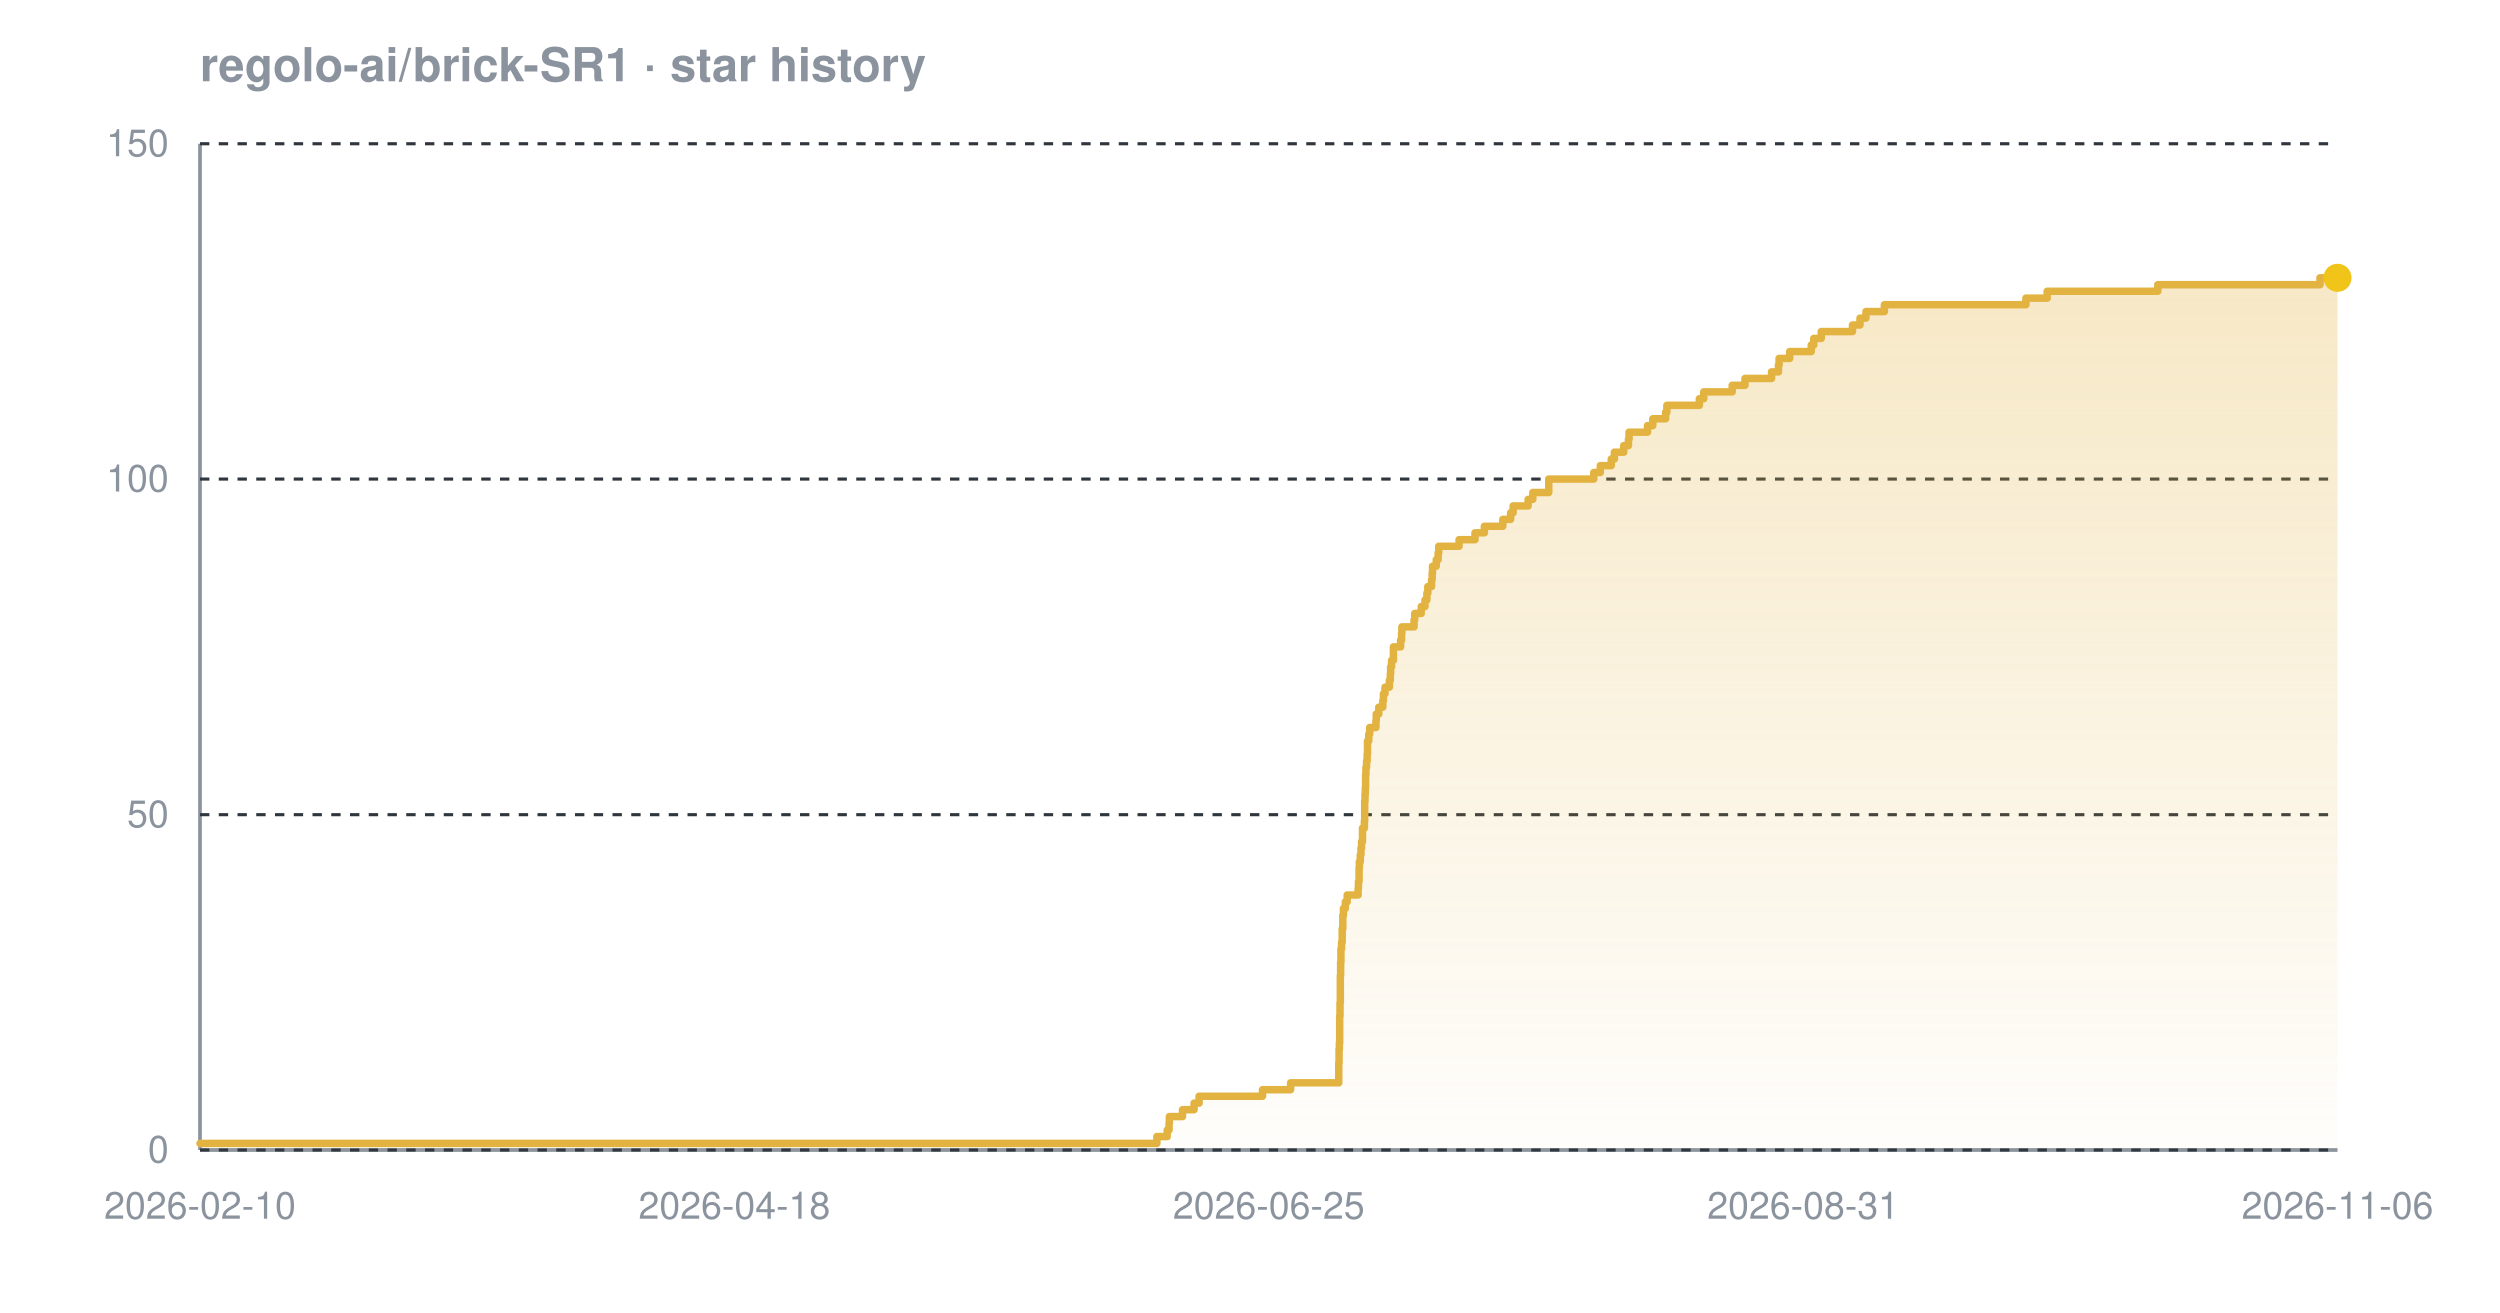
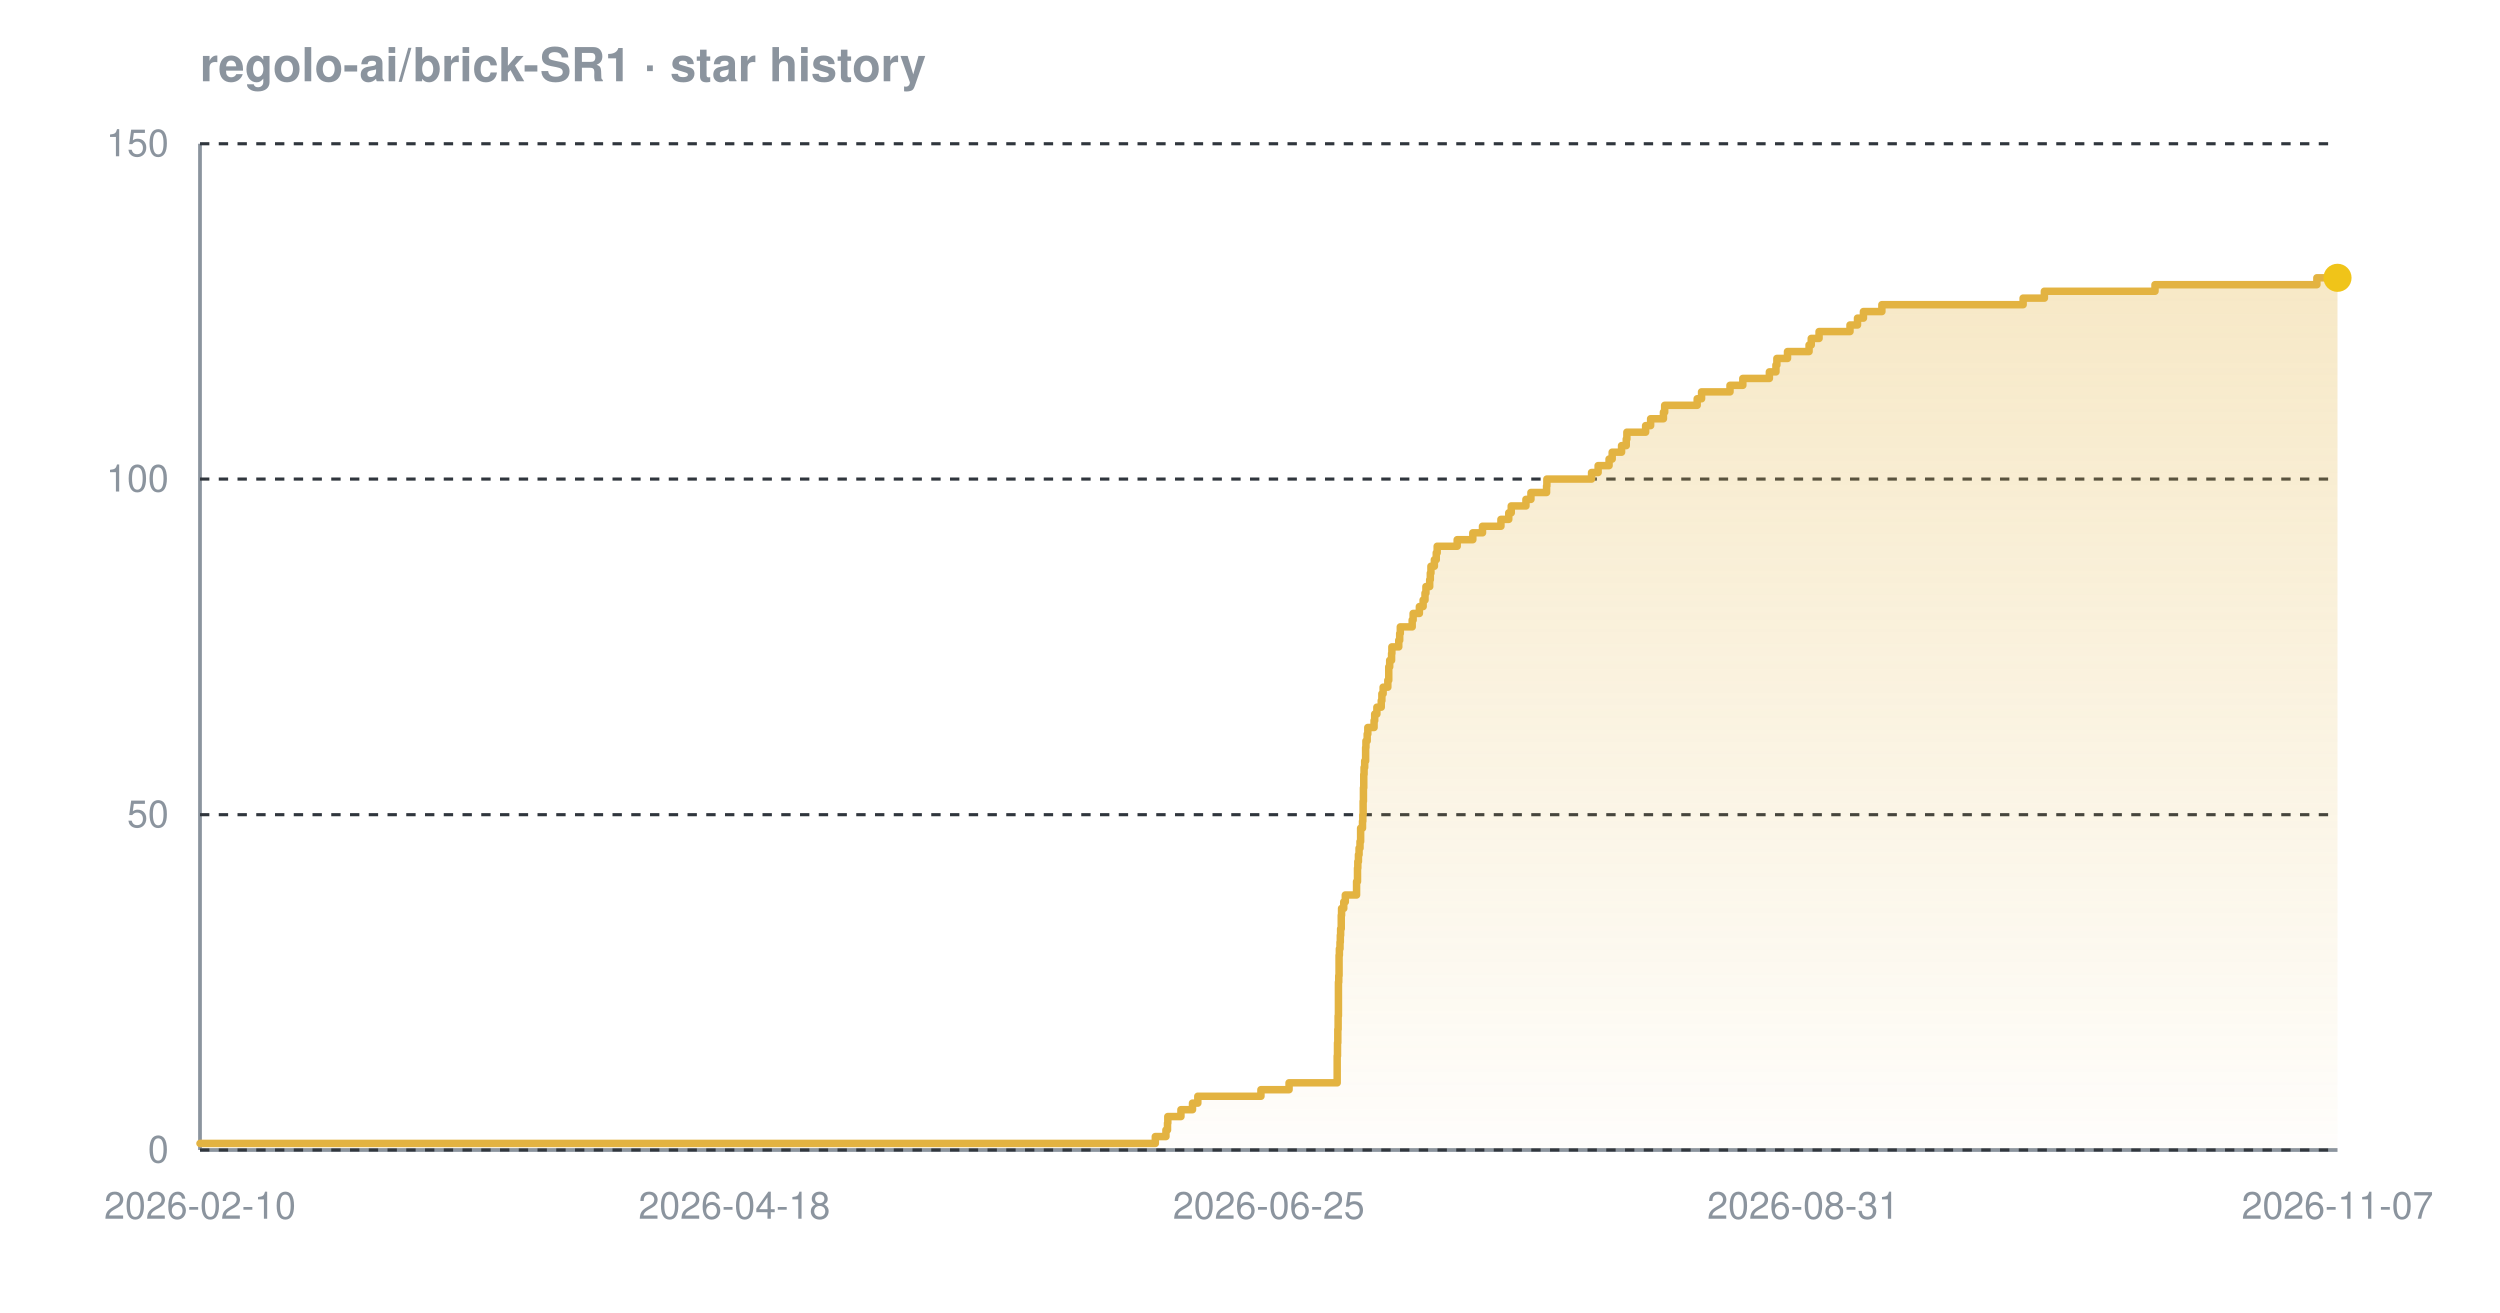
<svg xmlns="http://www.w3.org/2000/svg" width="800" height="420" viewBox="0 0 800 420" font-family="-apple-system,BlinkMacSystemFont,'Segoe UI',Helvetica,Arial,sans-serif" role="img" aria-label="Star history chart for regolo-ai/brick-SR1">
  <defs>
    <linearGradient id="grad-dark" x1="0" y1="0" x2="0" y2="1">
      <stop offset="0%" stop-color="#e3b341" stop-opacity="0.30" />
      <stop offset="100%" stop-color="#e3b341" stop-opacity="0.02" />
    </linearGradient>
  </defs>
  <text x="64" y="26" font-size="15" font-weight="600" fill="#8b949e">regolo-ai/brick-SR1 · star history</text>
  <line x1="64" y1="368" x2="748" y2="368" stroke="#8b949e" stroke-width="1.2" />
  <line x1="64" y1="46" x2="64" y2="368" stroke="#8b949e" stroke-width="1.2" />
  <line x1="64" y1="368.0" x2="748" y2="368.0" stroke="#30363d" stroke-width="1" stroke-dasharray="3 3" />
  <line x1="64" y1="260.7" x2="748" y2="260.7" stroke="#30363d" stroke-width="1" stroke-dasharray="3 3" />
  <line x1="64" y1="153.3" x2="748" y2="153.3" stroke="#30363d" stroke-width="1" stroke-dasharray="3 3" />
  <line x1="64" y1="46.0" x2="748" y2="46.0" stroke="#30363d" stroke-width="1" stroke-dasharray="3 3" />
-   <path d="M 64.0 365.9 L 370.2 365.9 L 370.2 363.7 L 373.5 363.7 L 373.5 361.6 L 374.1 361.6 L 374.1 359.4 L 374.2 359.4 L 374.2 357.3 L 378.4 357.3 L 378.4 355.1 L 382.1 355.1 L 382.1 353.0 L 383.7 353.0 L 383.7 350.8 L 404.0 350.8 L 404.0 348.7 L 413.0 348.7 L 413.0 346.5 L 428.4 346.5 L 428.4 344.4 L 428.4 344.4 L 428.4 342.2 L 428.4 342.2 L 428.4 340.1 L 428.5 340.1 L 428.5 337.9 L 428.5 337.9 L 428.5 335.8 L 428.6 335.8 L 428.6 333.7 L 428.7 333.7 L 428.7 331.5 L 428.7 331.5 L 428.7 329.4 L 428.7 329.4 L 428.7 327.2 L 428.7 327.2 L 428.7 325.1 L 428.8 325.1 L 428.8 322.9 L 428.8 322.9 L 428.8 320.8 L 428.9 320.8 L 428.9 318.6 L 428.9 318.6 L 428.9 316.5 L 428.9 316.5 L 428.9 314.3 L 428.9 314.3 L 428.9 312.2 L 429.0 312.2 L 429.0 310.0 L 429.0 310.0 L 429.0 307.9 L 429.1 307.9 L 429.1 305.7 L 429.1 305.7 L 429.1 303.6 L 429.3 303.6 L 429.3 301.5 L 429.5 301.5 L 429.5 299.3 L 429.5 299.3 L 429.5 297.2 L 429.7 297.2 L 429.7 295.0 L 429.7 295.0 L 429.7 292.9 L 429.9 292.9 L 429.9 290.7 L 430.5 290.7 L 430.5 288.6 L 431.1 288.6 L 431.1 286.4 L 434.6 286.4 L 434.6 284.3 L 434.7 284.3 L 434.7 282.1 L 434.9 282.1 L 434.9 280.0 L 434.9 280.0 L 434.9 277.8 L 435.0 277.8 L 435.0 275.7 L 435.3 275.7 L 435.3 273.5 L 435.5 273.5 L 435.5 271.4 L 435.7 271.4 L 435.7 269.3 L 436.0 269.3 L 436.0 267.1 L 436.0 267.1 L 436.0 265.0 L 436.6 265.0 L 436.6 262.8 L 436.7 262.8 L 436.7 260.7 L 436.7 260.7 L 436.7 258.5 L 436.7 258.5 L 436.7 256.4 L 436.8 256.4 L 436.8 254.2 L 436.9 254.2 L 436.9 252.1 L 437.0 252.1 L 437.0 249.9 L 437.0 249.9 L 437.0 247.8 L 437.1 247.8 L 437.1 245.6 L 437.3 245.6 L 437.3 243.5 L 437.5 243.5 L 437.5 241.3 L 437.6 241.3 L 437.6 239.2 L 437.6 239.2 L 437.6 237.1 L 438.0 237.1 L 438.0 234.9 L 438.3 234.9 L 438.3 232.8 L 440.3 232.8 L 440.3 230.6 L 440.4 230.6 L 440.4 228.5 L 441.2 228.5 L 441.2 226.3 L 442.5 226.3 L 442.5 224.2 L 442.7 224.2 L 442.7 222.0 L 443.2 222.0 L 443.2 219.9 L 444.6 219.9 L 444.6 217.7 L 444.9 217.7 L 444.9 215.6 L 445.0 215.6 L 445.0 213.4 L 445.3 213.4 L 445.3 211.3 L 445.9 211.3 L 445.9 209.1 L 445.9 209.1 L 445.9 207.0 L 448.2 207.0 L 448.2 204.9 L 448.5 204.9 L 448.5 202.7 L 448.6 202.7 L 448.6 200.6 L 452.5 200.6 L 452.5 198.4 L 452.7 198.4 L 452.7 196.3 L 454.8 196.3 L 454.8 194.1 L 456.0 194.1 L 456.0 192.0 L 456.6 192.0 L 456.6 189.8 L 456.9 189.8 L 456.9 187.7 L 458.1 187.7 L 458.1 185.5 L 458.3 185.5 L 458.3 183.4 L 458.4 183.4 L 458.4 181.2 L 459.6 181.2 L 459.6 179.1 L 460.2 179.1 L 460.2 176.9 L 460.4 176.9 L 460.4 174.8 L 466.9 174.8 L 466.9 172.7 L 472.0 172.7 L 472.0 170.5 L 475.0 170.5 L 475.0 168.4 L 480.9 168.4 L 480.9 166.2 L 483.4 166.2 L 483.4 164.1 L 484.2 164.1 L 484.2 161.9 L 489.0 161.9 L 489.0 159.8 L 490.5 159.8 L 490.5 157.6 L 495.6 157.6 L 495.6 155.5 L 495.6 155.5 L 495.6 153.3 L 510.0 153.3 L 510.0 151.2 L 512.1 151.2 L 512.1 149.0 L 515.6 149.0 L 515.6 146.9 L 516.6 146.9 L 516.6 144.7 L 519.6 144.7 L 519.6 142.6 L 521.1 142.6 L 521.1 140.5 L 521.3 140.5 L 521.3 138.3 L 527.2 138.3 L 527.2 136.2 L 528.9 136.2 L 528.9 134.0 L 533.0 134.0 L 533.0 131.9 L 533.4 131.9 L 533.4 129.7 L 543.8 129.7 L 543.8 127.6 L 545.2 127.6 L 545.2 125.4 L 554.3 125.4 L 554.3 123.3 L 558.4 123.3 L 558.4 121.1 L 566.9 121.1 L 566.9 119.0 L 569.1 119.0 L 569.1 116.8 L 569.3 116.8 L 569.3 114.7 L 572.7 114.7 L 572.7 112.5 L 579.6 112.5 L 579.6 110.4 L 580.4 110.4 L 580.4 108.3 L 582.8 108.3 L 582.8 106.1 L 592.8 106.1 L 592.8 104.0 L 595.2 104.0 L 595.2 101.8 L 597.1 101.8 L 597.1 99.7 L 603.0 99.7 L 603.0 97.5 L 648.3 97.5 L 648.3 95.4 L 655.1 95.4 L 655.1 93.2 L 690.5 93.2 L 690.5 91.1 L 742.4 91.1 L 742.4 88.9 L 748.0 88.9 L 748.0 88.9 L 748.0 368.0 L 64.0 368.0 Z" fill="url(#grad-dark)" />
-   <path d="M 64.0 365.9 L 370.2 365.9 L 370.2 363.7 L 373.5 363.7 L 373.5 361.6 L 374.1 361.6 L 374.1 359.4 L 374.2 359.4 L 374.2 357.3 L 378.4 357.3 L 378.4 355.1 L 382.1 355.1 L 382.1 353.0 L 383.7 353.0 L 383.7 350.8 L 404.0 350.8 L 404.0 348.7 L 413.0 348.7 L 413.0 346.5 L 428.4 346.5 L 428.4 344.4 L 428.4 344.4 L 428.4 342.2 L 428.4 342.2 L 428.4 340.1 L 428.5 340.1 L 428.5 337.9 L 428.5 337.9 L 428.5 335.8 L 428.6 335.8 L 428.6 333.7 L 428.7 333.7 L 428.7 331.5 L 428.7 331.5 L 428.7 329.4 L 428.7 329.4 L 428.7 327.2 L 428.7 327.2 L 428.7 325.1 L 428.8 325.1 L 428.8 322.9 L 428.8 322.9 L 428.8 320.8 L 428.9 320.8 L 428.9 318.6 L 428.9 318.6 L 428.9 316.5 L 428.9 316.5 L 428.9 314.3 L 428.9 314.3 L 428.9 312.2 L 429.0 312.2 L 429.0 310.0 L 429.0 310.0 L 429.0 307.9 L 429.1 307.9 L 429.1 305.7 L 429.1 305.7 L 429.1 303.6 L 429.3 303.6 L 429.3 301.5 L 429.5 301.5 L 429.5 299.3 L 429.5 299.3 L 429.5 297.2 L 429.7 297.2 L 429.7 295.0 L 429.7 295.0 L 429.7 292.9 L 429.9 292.9 L 429.9 290.7 L 430.5 290.7 L 430.5 288.6 L 431.1 288.6 L 431.1 286.4 L 434.6 286.4 L 434.6 284.3 L 434.7 284.3 L 434.7 282.1 L 434.9 282.1 L 434.9 280.0 L 434.9 280.0 L 434.9 277.8 L 435.0 277.8 L 435.0 275.7 L 435.3 275.7 L 435.3 273.5 L 435.5 273.5 L 435.5 271.4 L 435.7 271.4 L 435.7 269.3 L 436.0 269.3 L 436.0 267.1 L 436.0 267.1 L 436.0 265.0 L 436.6 265.0 L 436.6 262.8 L 436.7 262.8 L 436.7 260.7 L 436.7 260.7 L 436.7 258.5 L 436.7 258.5 L 436.7 256.4 L 436.8 256.4 L 436.8 254.2 L 436.9 254.2 L 436.9 252.1 L 437.0 252.1 L 437.0 249.9 L 437.0 249.9 L 437.0 247.8 L 437.1 247.8 L 437.1 245.6 L 437.3 245.6 L 437.3 243.5 L 437.5 243.5 L 437.5 241.3 L 437.6 241.3 L 437.6 239.2 L 437.6 239.2 L 437.6 237.1 L 438.0 237.1 L 438.0 234.9 L 438.3 234.9 L 438.3 232.8 L 440.3 232.8 L 440.3 230.6 L 440.4 230.6 L 440.4 228.5 L 441.2 228.5 L 441.2 226.3 L 442.5 226.3 L 442.5 224.2 L 442.7 224.2 L 442.7 222.0 L 443.2 222.0 L 443.2 219.9 L 444.6 219.9 L 444.6 217.7 L 444.9 217.7 L 444.9 215.6 L 445.0 215.6 L 445.0 213.4 L 445.3 213.4 L 445.3 211.3 L 445.9 211.3 L 445.9 209.1 L 445.9 209.1 L 445.9 207.0 L 448.2 207.0 L 448.2 204.9 L 448.5 204.9 L 448.5 202.7 L 448.6 202.7 L 448.6 200.6 L 452.5 200.6 L 452.5 198.4 L 452.7 198.4 L 452.7 196.3 L 454.8 196.3 L 454.8 194.1 L 456.0 194.1 L 456.0 192.0 L 456.6 192.0 L 456.6 189.8 L 456.9 189.8 L 456.9 187.7 L 458.1 187.7 L 458.1 185.5 L 458.3 185.5 L 458.3 183.4 L 458.4 183.4 L 458.4 181.2 L 459.6 181.2 L 459.6 179.1 L 460.2 179.1 L 460.2 176.9 L 460.4 176.9 L 460.4 174.8 L 466.9 174.8 L 466.9 172.7 L 472.0 172.7 L 472.0 170.5 L 475.0 170.5 L 475.0 168.4 L 480.9 168.4 L 480.9 166.2 L 483.4 166.2 L 483.4 164.1 L 484.2 164.1 L 484.2 161.9 L 489.0 161.9 L 489.0 159.8 L 490.5 159.8 L 490.5 157.6 L 495.6 157.6 L 495.6 155.5 L 495.6 155.5 L 495.6 153.3 L 510.0 153.3 L 510.0 151.2 L 512.1 151.2 L 512.1 149.0 L 515.6 149.0 L 515.6 146.9 L 516.6 146.9 L 516.6 144.7 L 519.6 144.7 L 519.6 142.6 L 521.1 142.6 L 521.1 140.5 L 521.3 140.5 L 521.3 138.3 L 527.2 138.3 L 527.2 136.2 L 528.9 136.2 L 528.9 134.0 L 533.0 134.0 L 533.0 131.9 L 533.4 131.9 L 533.4 129.7 L 543.8 129.7 L 543.8 127.6 L 545.2 127.6 L 545.2 125.4 L 554.3 125.4 L 554.3 123.3 L 558.4 123.3 L 558.4 121.1 L 566.9 121.1 L 566.9 119.0 L 569.1 119.0 L 569.1 116.8 L 569.3 116.8 L 569.3 114.7 L 572.7 114.7 L 572.7 112.5 L 579.6 112.5 L 579.6 110.4 L 580.4 110.4 L 580.4 108.3 L 582.8 108.3 L 582.8 106.1 L 592.8 106.1 L 592.8 104.0 L 595.2 104.0 L 595.2 101.8 L 597.1 101.8 L 597.1 99.7 L 603.0 99.7 L 603.0 97.5 L 648.3 97.5 L 648.3 95.4 L 655.1 95.4 L 655.1 93.2 L 690.5 93.2 L 690.5 91.1 L 742.4 91.1 L 742.4 88.9 L 748.0 88.9 L 748.0 88.9" fill="none" stroke="#e3b341" stroke-width="2.4" stroke-linejoin="round" stroke-linecap="round" />
+   <path d="M 64.0 365.9 L 369.7 365.9 L 369.7 363.7 L 373.1 363.7 L 373.1 361.6 L 373.6 361.6 L 373.6 359.4 L 373.7 359.4 L 373.7 357.3 L 377.9 357.3 L 377.9 355.1 L 381.6 355.1 L 381.6 353.0 L 383.3 353.0 L 383.3 350.8 L 403.5 350.8 L 403.5 348.7 L 412.5 348.7 L 412.5 346.5 L 427.9 346.5 L 427.9 344.4 L 427.9 344.4 L 427.9 342.2 L 427.9 342.2 L 427.9 340.1 L 427.9 340.1 L 427.9 337.9 L 428.0 337.9 L 428.0 335.8 L 428.0 335.8 L 428.0 333.7 L 428.1 333.7 L 428.1 331.5 L 428.1 331.5 L 428.1 329.4 L 428.2 329.4 L 428.2 327.2 L 428.2 327.2 L 428.2 325.1 L 428.3 325.1 L 428.3 322.9 L 428.3 322.9 L 428.3 320.8 L 428.3 320.8 L 428.3 318.6 L 428.3 318.6 L 428.3 316.5 L 428.3 316.5 L 428.3 314.3 L 428.4 314.3 L 428.4 312.2 L 428.5 312.2 L 428.5 310.0 L 428.5 310.0 L 428.5 307.9 L 428.5 307.9 L 428.5 305.7 L 428.6 305.7 L 428.6 303.6 L 428.8 303.6 L 428.8 301.5 L 428.9 301.5 L 428.9 299.3 L 429.0 299.3 L 429.0 297.2 L 429.2 297.2 L 429.2 295.0 L 429.2 295.0 L 429.2 292.9 L 429.3 292.9 L 429.3 290.7 L 430.0 290.7 L 430.0 288.6 L 430.5 288.6 L 430.5 286.4 L 434.1 286.4 L 434.1 284.3 L 434.1 284.3 L 434.1 282.1 L 434.4 282.1 L 434.4 280.0 L 434.4 280.0 L 434.4 277.8 L 434.5 277.8 L 434.5 275.7 L 434.7 275.7 L 434.7 273.5 L 434.9 273.5 L 434.9 271.4 L 435.2 271.4 L 435.2 269.3 L 435.4 269.3 L 435.4 267.1 L 435.4 267.1 L 435.4 265.0 L 436.0 265.0 L 436.0 262.8 L 436.1 262.8 L 436.1 260.7 L 436.2 260.7 L 436.2 258.5 L 436.2 258.5 L 436.2 256.4 L 436.3 256.4 L 436.3 254.2 L 436.3 254.2 L 436.3 252.1 L 436.4 252.1 L 436.4 249.9 L 436.4 249.9 L 436.4 247.8 L 436.5 247.8 L 436.5 245.6 L 436.7 245.6 L 436.7 243.5 L 437.0 243.5 L 437.0 241.3 L 437.0 241.3 L 437.0 239.2 L 437.1 239.2 L 437.1 237.1 L 437.5 237.1 L 437.5 234.9 L 437.7 234.9 L 437.7 232.8 L 439.7 232.8 L 439.7 230.6 L 439.9 230.6 L 439.9 228.5 L 440.6 228.5 L 440.6 226.3 L 442.0 226.3 L 442.0 224.2 L 442.2 224.2 L 442.2 222.0 L 442.6 222.0 L 442.6 219.9 L 444.1 219.9 L 444.1 217.7 L 444.4 217.7 L 444.4 215.6 L 444.4 215.6 L 444.4 213.4 L 444.7 213.4 L 444.7 211.3 L 445.3 211.3 L 445.3 209.1 L 445.4 209.1 L 445.4 207.0 L 447.6 207.0 L 447.6 204.9 L 447.9 204.9 L 447.9 202.7 L 448.1 202.7 L 448.1 200.6 L 451.9 200.6 L 451.9 198.4 L 452.2 198.4 L 452.2 196.3 L 454.2 196.3 L 454.2 194.1 L 455.4 194.1 L 455.4 192.0 L 456.0 192.0 L 456.0 189.8 L 456.3 189.8 L 456.3 187.7 L 457.5 187.7 L 457.5 185.5 L 457.7 185.5 L 457.7 183.4 L 457.9 183.4 L 457.9 181.2 L 459.0 181.2 L 459.0 179.1 L 459.6 179.1 L 459.6 176.9 L 459.9 176.9 L 459.9 174.8 L 466.3 174.8 L 466.3 172.7 L 471.3 172.7 L 471.3 170.5 L 474.4 170.5 L 474.4 168.4 L 480.3 168.4 L 480.3 166.2 L 482.8 166.2 L 482.8 164.1 L 483.6 164.1 L 483.6 161.9 L 488.3 161.9 L 488.3 159.8 L 489.9 159.8 L 489.9 157.6 L 494.9 157.6 L 494.9 155.5 L 495.0 155.5 L 495.0 153.3 L 509.3 153.3 L 509.3 151.2 L 511.4 151.2 L 511.4 149.0 L 514.9 149.0 L 514.9 146.9 L 515.9 146.9 L 515.9 144.7 L 518.9 144.7 L 518.9 142.6 L 520.4 142.6 L 520.4 140.5 L 520.6 140.5 L 520.6 138.3 L 526.6 138.3 L 526.6 136.2 L 528.2 136.2 L 528.2 134.0 L 532.3 134.0 L 532.3 131.9 L 532.7 131.9 L 532.7 129.7 L 543.1 129.7 L 543.1 127.6 L 544.5 127.6 L 544.5 125.4 L 553.6 125.4 L 553.6 123.3 L 557.7 123.3 L 557.7 121.1 L 566.2 121.1 L 566.2 119.0 L 568.3 119.0 L 568.3 116.8 L 568.6 116.8 L 568.6 114.7 L 572.0 114.7 L 572.0 112.5 L 578.9 112.5 L 578.9 110.4 L 579.6 110.4 L 579.6 108.3 L 582.1 108.3 L 582.1 106.1 L 592.0 106.1 L 592.0 104.0 L 594.4 104.0 L 594.4 101.8 L 596.3 101.8 L 596.3 99.7 L 602.2 99.7 L 602.2 97.5 L 647.4 97.5 L 647.4 95.4 L 654.2 95.4 L 654.2 93.2 L 689.6 93.2 L 689.6 91.1 L 741.4 91.1 L 741.4 88.9 L 748.0 88.9 L 748.0 88.9 L 748.0 368.0 L 64.0 368.0 Z" fill="url(#grad-dark)" />
+   <path d="M 64.0 365.9 L 369.7 365.9 L 369.7 363.7 L 373.1 363.7 L 373.1 361.6 L 373.6 361.6 L 373.6 359.4 L 373.7 359.4 L 373.7 357.3 L 377.9 357.3 L 377.9 355.1 L 381.6 355.1 L 381.6 353.0 L 383.3 353.0 L 383.3 350.8 L 403.5 350.8 L 403.5 348.7 L 412.5 348.7 L 412.5 346.5 L 427.9 346.5 L 427.9 344.4 L 427.9 344.4 L 427.9 342.2 L 427.9 342.2 L 427.9 340.1 L 427.9 340.1 L 427.9 337.9 L 428.0 337.9 L 428.0 335.8 L 428.0 335.8 L 428.0 333.7 L 428.1 333.7 L 428.1 331.5 L 428.1 331.5 L 428.1 329.4 L 428.2 329.4 L 428.2 327.2 L 428.2 327.2 L 428.2 325.1 L 428.3 325.1 L 428.3 322.9 L 428.3 322.9 L 428.3 320.8 L 428.3 320.8 L 428.3 318.6 L 428.3 318.6 L 428.3 316.5 L 428.3 316.5 L 428.3 314.3 L 428.4 314.3 L 428.4 312.2 L 428.5 312.2 L 428.5 310.0 L 428.5 310.0 L 428.5 307.9 L 428.5 307.9 L 428.5 305.7 L 428.6 305.7 L 428.6 303.6 L 428.8 303.6 L 428.8 301.5 L 428.9 301.5 L 428.9 299.3 L 429.0 299.3 L 429.0 297.2 L 429.2 297.2 L 429.2 295.0 L 429.2 295.0 L 429.2 292.9 L 429.3 292.9 L 429.3 290.7 L 430.0 290.7 L 430.0 288.6 L 430.5 288.6 L 430.5 286.4 L 434.1 286.4 L 434.1 284.3 L 434.1 284.3 L 434.1 282.1 L 434.4 282.1 L 434.4 280.0 L 434.4 280.0 L 434.4 277.8 L 434.5 277.8 L 434.5 275.7 L 434.7 275.7 L 434.7 273.5 L 434.9 273.5 L 434.9 271.4 L 435.2 271.4 L 435.2 269.3 L 435.4 269.3 L 435.4 267.1 L 435.4 267.1 L 435.4 265.0 L 436.0 265.0 L 436.0 262.8 L 436.1 262.8 L 436.1 260.7 L 436.2 260.7 L 436.2 258.5 L 436.2 258.5 L 436.2 256.4 L 436.3 256.4 L 436.3 254.2 L 436.3 254.2 L 436.3 252.1 L 436.4 252.1 L 436.4 249.9 L 436.4 249.9 L 436.4 247.8 L 436.5 247.8 L 436.5 245.6 L 436.7 245.6 L 436.7 243.5 L 437.0 243.5 L 437.0 241.3 L 437.0 241.3 L 437.0 239.2 L 437.1 239.2 L 437.1 237.1 L 437.5 237.1 L 437.5 234.9 L 437.7 234.9 L 437.7 232.8 L 439.7 232.8 L 439.7 230.6 L 439.9 230.6 L 439.9 228.5 L 440.6 228.5 L 440.6 226.3 L 442.0 226.3 L 442.0 224.2 L 442.2 224.2 L 442.2 222.0 L 442.6 222.0 L 442.6 219.9 L 444.1 219.9 L 444.1 217.7 L 444.4 217.7 L 444.4 215.6 L 444.4 215.6 L 444.4 213.4 L 444.7 213.4 L 444.7 211.3 L 445.3 211.3 L 445.3 209.1 L 445.4 209.1 L 445.4 207.0 L 447.6 207.0 L 447.6 204.9 L 447.9 204.9 L 447.9 202.7 L 448.1 202.7 L 448.1 200.6 L 451.9 200.6 L 451.9 198.4 L 452.2 198.4 L 452.2 196.3 L 454.2 196.3 L 454.2 194.1 L 455.4 194.1 L 455.4 192.0 L 456.0 192.0 L 456.0 189.8 L 456.3 189.8 L 456.3 187.7 L 457.5 187.7 L 457.5 185.5 L 457.7 185.5 L 457.7 183.4 L 457.9 183.4 L 457.9 181.2 L 459.0 181.2 L 459.0 179.1 L 459.6 179.1 L 459.6 176.9 L 459.9 176.9 L 459.9 174.8 L 466.3 174.8 L 466.3 172.7 L 471.3 172.7 L 471.3 170.5 L 474.4 170.5 L 474.4 168.4 L 480.3 168.4 L 480.3 166.2 L 482.8 166.2 L 482.8 164.1 L 483.6 164.1 L 483.6 161.9 L 488.3 161.9 L 488.3 159.8 L 489.9 159.8 L 489.9 157.6 L 494.9 157.6 L 494.9 155.5 L 495.0 155.5 L 495.0 153.3 L 509.3 153.3 L 509.3 151.2 L 511.4 151.2 L 511.4 149.0 L 514.9 149.0 L 514.9 146.9 L 515.9 146.9 L 515.9 144.7 L 518.9 144.7 L 518.9 142.6 L 520.4 142.6 L 520.4 140.5 L 520.6 140.5 L 520.6 138.3 L 526.6 138.3 L 526.6 136.2 L 528.2 136.2 L 528.2 134.0 L 532.3 134.0 L 532.3 131.9 L 532.7 131.9 L 532.7 129.7 L 543.1 129.7 L 543.1 127.6 L 544.5 127.6 L 544.5 125.4 L 553.6 125.4 L 553.6 123.3 L 557.7 123.3 L 557.7 121.1 L 566.2 121.1 L 566.2 119.0 L 568.3 119.0 L 568.3 116.8 L 568.6 116.8 L 568.6 114.7 L 572.0 114.7 L 572.0 112.5 L 578.9 112.5 L 578.9 110.4 L 579.6 110.4 L 579.6 108.3 L 582.1 108.3 L 582.1 106.1 L 592.0 106.1 L 592.0 104.0 L 594.4 104.0 L 594.4 101.8 L 596.3 101.8 L 596.3 99.7 L 602.2 99.7 L 602.2 97.5 L 647.4 97.5 L 647.4 95.4 L 654.2 95.4 L 654.2 93.2 L 689.6 93.2 L 689.6 91.1 L 741.4 91.1 L 741.4 88.9 L 748.0 88.9 L 748.0 88.9" fill="none" stroke="#e3b341" stroke-width="2.4" stroke-linejoin="round" stroke-linecap="round" />
  <circle cx="748.0" cy="88.9" r="4.5" fill="#f0c419" />
  <text x="54" y="372.0" text-anchor="end" font-size="12" fill="#8b949e">0</text>
  <text x="54" y="264.7" text-anchor="end" font-size="12" fill="#8b949e">50</text>
  <text x="54" y="157.3" text-anchor="end" font-size="12" fill="#8b949e">100</text>
  <text x="54" y="50.0" text-anchor="end" font-size="12" fill="#8b949e">150</text>
  <text x="64.0" y="390" text-anchor="middle" font-size="12" fill="#8b949e">2026-02-10</text>
  <text x="235.0" y="390" text-anchor="middle" font-size="12" fill="#8b949e">2026-04-18</text>
  <text x="406.0" y="390" text-anchor="middle" font-size="12" fill="#8b949e">2026-06-25</text>
  <text x="577.0" y="390" text-anchor="middle" font-size="12" fill="#8b949e">2026-08-31</text>
-   <text x="748.0" y="390" text-anchor="middle" font-size="12" fill="#8b949e">2026-11-06</text>
+   <text x="748.0" y="390" text-anchor="middle" font-size="12" fill="#8b949e">2026-11-07</text>
</svg>
